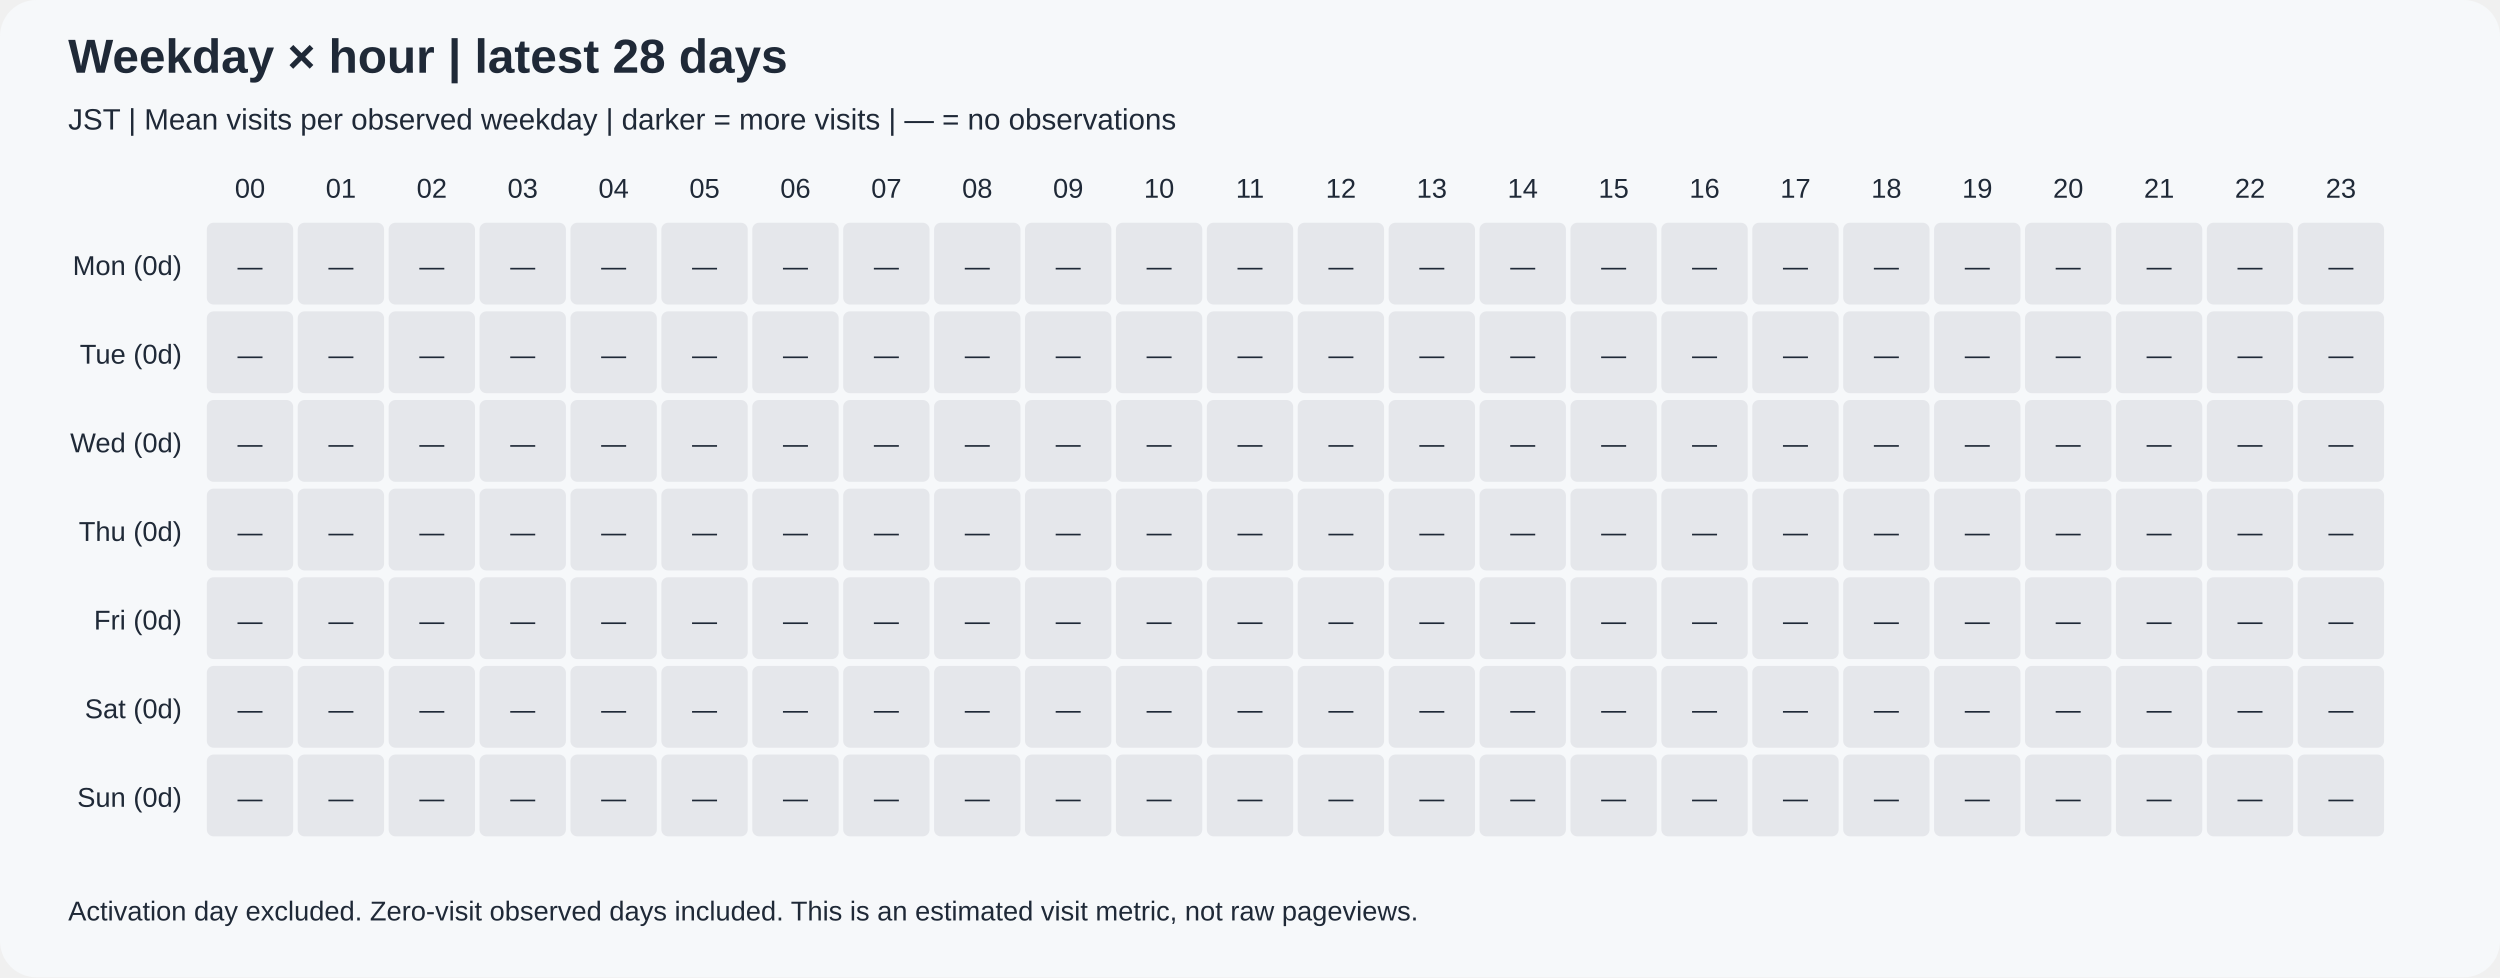
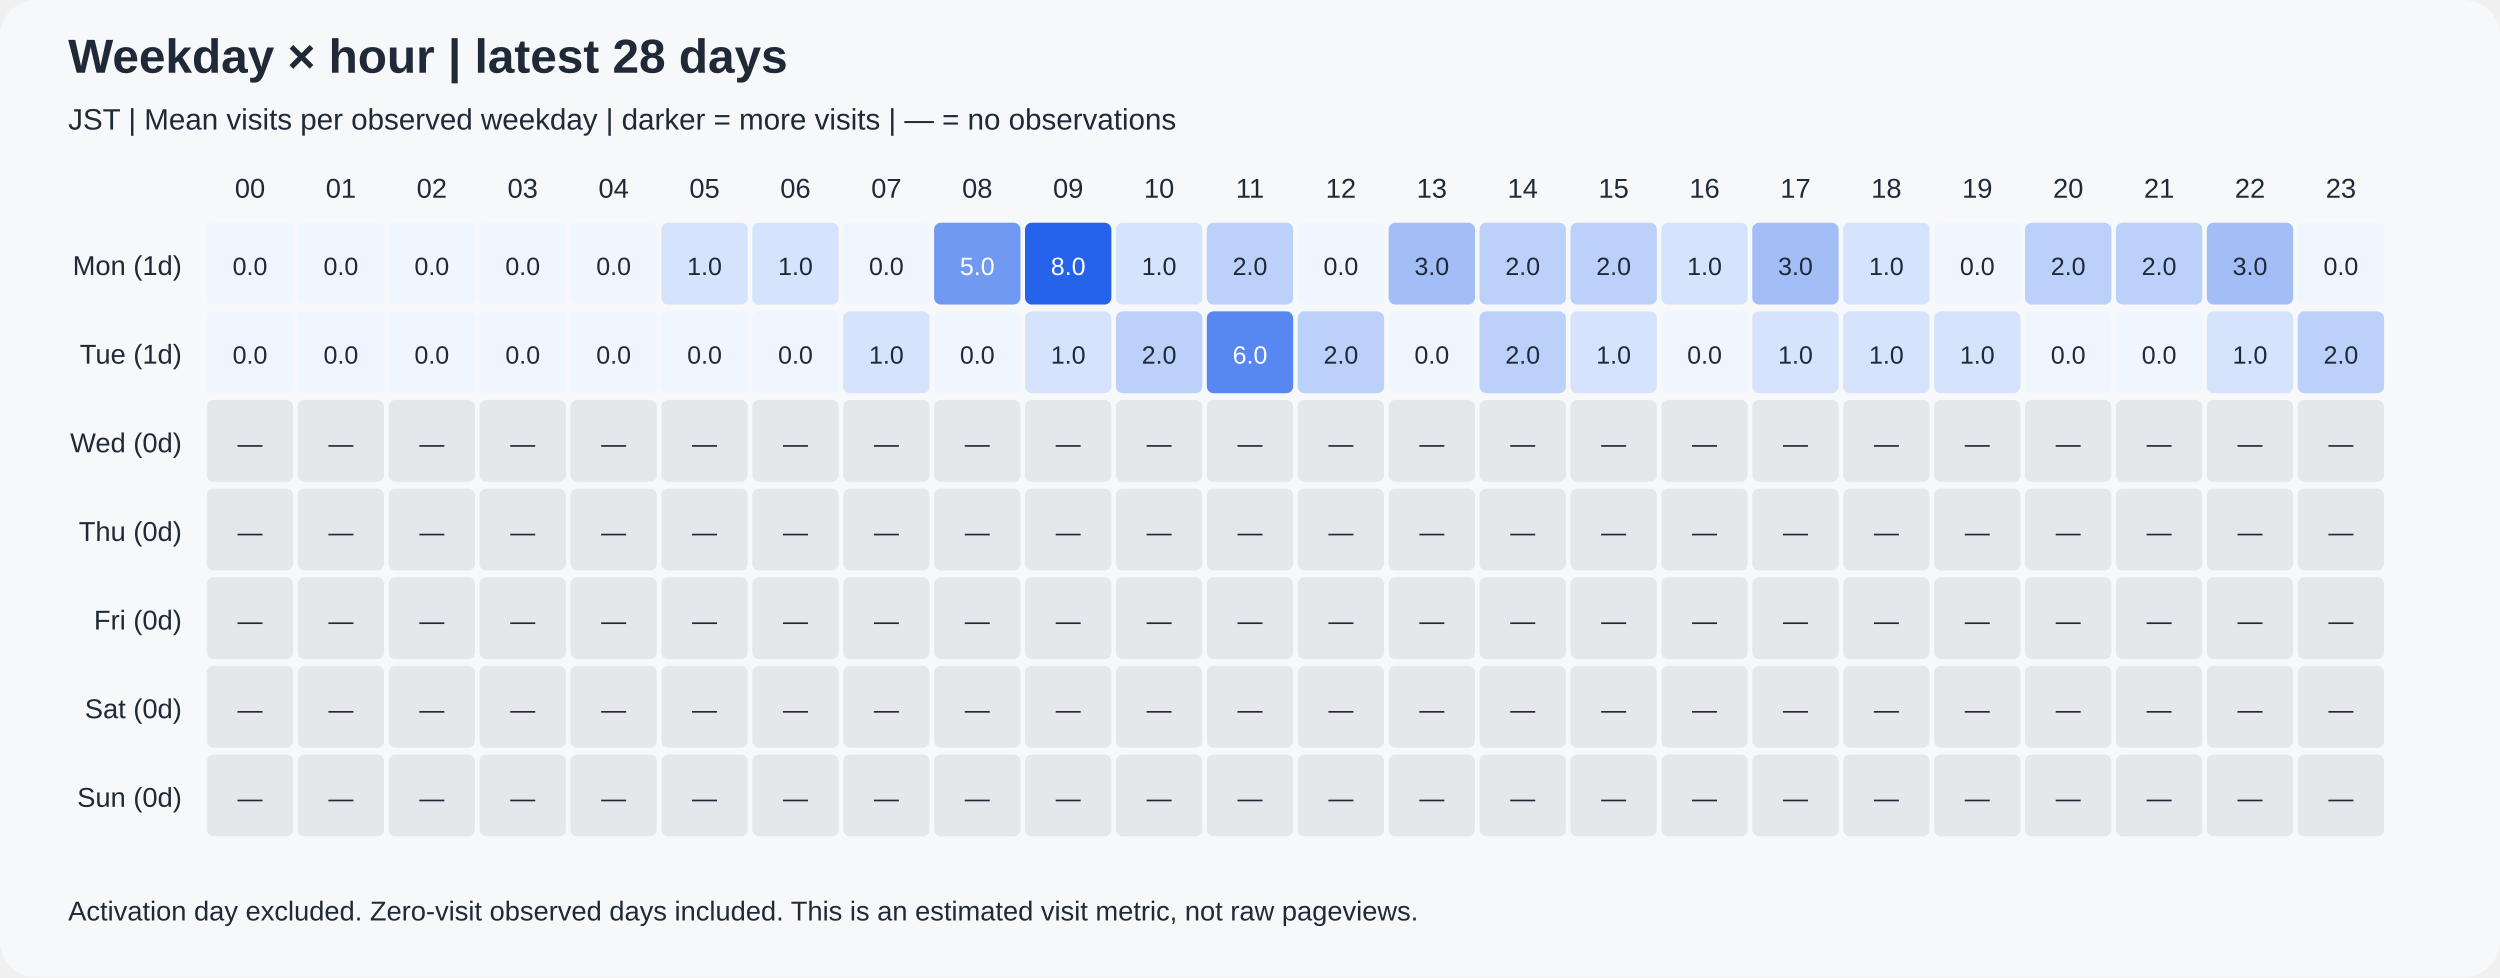
<svg xmlns="http://www.w3.org/2000/svg" width="1100" height="430" viewBox="0 0 1100 430" role="img">
  <rect width="1100" height="430" rx="16" fill="#f6f8fa" />
  <g font-family="Arial, sans-serif" fill="#1f2937">
    <text x="30" y="32" font-size="21" font-weight="bold">Weekday × hour | latest 28 days</text>
    <text x="30" y="57" font-size="13">JST | Mean visits per observed weekday | darker = more visits | — = no observations</text>
    <text x="110" y="87" text-anchor="middle" font-size="12">00</text>
    <text x="150" y="87" text-anchor="middle" font-size="12">01</text>
    <text x="190" y="87" text-anchor="middle" font-size="12">02</text>
    <text x="230" y="87" text-anchor="middle" font-size="12">03</text>
    <text x="270" y="87" text-anchor="middle" font-size="12">04</text>
    <text x="310" y="87" text-anchor="middle" font-size="12">05</text>
    <text x="350" y="87" text-anchor="middle" font-size="12">06</text>
    <text x="390" y="87" text-anchor="middle" font-size="12">07</text>
    <text x="430" y="87" text-anchor="middle" font-size="12">08</text>
    <text x="470" y="87" text-anchor="middle" font-size="12">09</text>
    <text x="510" y="87" text-anchor="middle" font-size="12">10</text>
    <text x="550" y="87" text-anchor="middle" font-size="12">11</text>
    <text x="590" y="87" text-anchor="middle" font-size="12">12</text>
    <text x="630" y="87" text-anchor="middle" font-size="12">13</text>
    <text x="670" y="87" text-anchor="middle" font-size="12">14</text>
    <text x="710" y="87" text-anchor="middle" font-size="12">15</text>
    <text x="750" y="87" text-anchor="middle" font-size="12">16</text>
    <text x="790" y="87" text-anchor="middle" font-size="12">17</text>
    <text x="830" y="87" text-anchor="middle" font-size="12">18</text>
    <text x="870" y="87" text-anchor="middle" font-size="12">19</text>
    <text x="910" y="87" text-anchor="middle" font-size="12">20</text>
    <text x="950" y="87" text-anchor="middle" font-size="12">21</text>
    <text x="990" y="87" text-anchor="middle" font-size="12">22</text>
    <text x="1030" y="87" text-anchor="middle" font-size="12">23</text>
-     <text x="80" y="121" text-anchor="end" font-size="12">Mon (0d)</text>
-     <text x="80" y="160" text-anchor="end" font-size="12">Tue (0d)</text>
+     <text x="80" y="121" text-anchor="end" font-size="12">Mon (1d)</text>
+     <text x="80" y="160" text-anchor="end" font-size="12">Tue (1d)</text>
    <text x="80" y="199" text-anchor="end" font-size="12">Wed (0d)</text>
    <text x="80" y="238" text-anchor="end" font-size="12">Thu (0d)</text>
    <text x="80" y="277" text-anchor="end" font-size="12">Fri (0d)</text>
    <text x="80" y="316" text-anchor="end" font-size="12">Sat (0d)</text>
    <text x="80" y="355" text-anchor="end" font-size="12">Sun (0d)</text>
-     <rect x="91" y="98" width="38" height="36" rx="3" fill="#e5e7eb" />
-     <text x="110" y="121" text-anchor="middle" font-size="11" fill="#1f2937">—</text>
-     <rect x="131" y="98" width="38" height="36" rx="3" fill="#e5e7eb" />
-     <text x="150" y="121" text-anchor="middle" font-size="11" fill="#1f2937">—</text>
-     <rect x="171" y="98" width="38" height="36" rx="3" fill="#e5e7eb" />
-     <text x="190" y="121" text-anchor="middle" font-size="11" fill="#1f2937">—</text>
-     <rect x="211" y="98" width="38" height="36" rx="3" fill="#e5e7eb" />
-     <text x="230" y="121" text-anchor="middle" font-size="11" fill="#1f2937">—</text>
-     <rect x="251" y="98" width="38" height="36" rx="3" fill="#e5e7eb" />
-     <text x="270" y="121" text-anchor="middle" font-size="11" fill="#1f2937">—</text>
-     <rect x="291" y="98" width="38" height="36" rx="3" fill="#e5e7eb" />
-     <text x="310" y="121" text-anchor="middle" font-size="11" fill="#1f2937">—</text>
-     <rect x="331" y="98" width="38" height="36" rx="3" fill="#e5e7eb" />
-     <text x="350" y="121" text-anchor="middle" font-size="11" fill="#1f2937">—</text>
-     <rect x="371" y="98" width="38" height="36" rx="3" fill="#e5e7eb" />
-     <text x="390" y="121" text-anchor="middle" font-size="11" fill="#1f2937">—</text>
-     <rect x="411" y="98" width="38" height="36" rx="3" fill="#e5e7eb" />
-     <text x="430" y="121" text-anchor="middle" font-size="11" fill="#1f2937">—</text>
-     <rect x="451" y="98" width="38" height="36" rx="3" fill="#e5e7eb" />
-     <text x="470" y="121" text-anchor="middle" font-size="11" fill="#1f2937">—</text>
-     <rect x="491" y="98" width="38" height="36" rx="3" fill="#e5e7eb" />
-     <text x="510" y="121" text-anchor="middle" font-size="11" fill="#1f2937">—</text>
-     <rect x="531" y="98" width="38" height="36" rx="3" fill="#e5e7eb" />
-     <text x="550" y="121" text-anchor="middle" font-size="11" fill="#1f2937">—</text>
-     <rect x="571" y="98" width="38" height="36" rx="3" fill="#e5e7eb" />
-     <text x="590" y="121" text-anchor="middle" font-size="11" fill="#1f2937">—</text>
-     <rect x="611" y="98" width="38" height="36" rx="3" fill="#e5e7eb" />
-     <text x="630" y="121" text-anchor="middle" font-size="11" fill="#1f2937">—</text>
-     <rect x="651" y="98" width="38" height="36" rx="3" fill="#e5e7eb" />
-     <text x="670" y="121" text-anchor="middle" font-size="11" fill="#1f2937">—</text>
-     <rect x="691" y="98" width="38" height="36" rx="3" fill="#e5e7eb" />
-     <text x="710" y="121" text-anchor="middle" font-size="11" fill="#1f2937">—</text>
-     <rect x="731" y="98" width="38" height="36" rx="3" fill="#e5e7eb" />
-     <text x="750" y="121" text-anchor="middle" font-size="11" fill="#1f2937">—</text>
-     <rect x="771" y="98" width="38" height="36" rx="3" fill="#e5e7eb" />
-     <text x="790" y="121" text-anchor="middle" font-size="11" fill="#1f2937">—</text>
-     <rect x="811" y="98" width="38" height="36" rx="3" fill="#e5e7eb" />
-     <text x="830" y="121" text-anchor="middle" font-size="11" fill="#1f2937">—</text>
-     <rect x="851" y="98" width="38" height="36" rx="3" fill="#e5e7eb" />
-     <text x="870" y="121" text-anchor="middle" font-size="11" fill="#1f2937">—</text>
-     <rect x="891" y="98" width="38" height="36" rx="3" fill="#e5e7eb" />
-     <text x="910" y="121" text-anchor="middle" font-size="11" fill="#1f2937">—</text>
-     <rect x="931" y="98" width="38" height="36" rx="3" fill="#e5e7eb" />
-     <text x="950" y="121" text-anchor="middle" font-size="11" fill="#1f2937">—</text>
-     <rect x="971" y="98" width="38" height="36" rx="3" fill="#e5e7eb" />
-     <text x="990" y="121" text-anchor="middle" font-size="11" fill="#1f2937">—</text>
-     <rect x="1011" y="98" width="38" height="36" rx="3" fill="#e5e7eb" />
-     <text x="1030" y="121" text-anchor="middle" font-size="11" fill="#1f2937">—</text>
-     <rect x="91" y="137" width="38" height="36" rx="3" fill="#e5e7eb" />
-     <text x="110" y="160" text-anchor="middle" font-size="11" fill="#1f2937">—</text>
-     <rect x="131" y="137" width="38" height="36" rx="3" fill="#e5e7eb" />
-     <text x="150" y="160" text-anchor="middle" font-size="11" fill="#1f2937">—</text>
-     <rect x="171" y="137" width="38" height="36" rx="3" fill="#e5e7eb" />
-     <text x="190" y="160" text-anchor="middle" font-size="11" fill="#1f2937">—</text>
-     <rect x="211" y="137" width="38" height="36" rx="3" fill="#e5e7eb" />
-     <text x="230" y="160" text-anchor="middle" font-size="11" fill="#1f2937">—</text>
-     <rect x="251" y="137" width="38" height="36" rx="3" fill="#e5e7eb" />
-     <text x="270" y="160" text-anchor="middle" font-size="11" fill="#1f2937">—</text>
-     <rect x="291" y="137" width="38" height="36" rx="3" fill="#e5e7eb" />
-     <text x="310" y="160" text-anchor="middle" font-size="11" fill="#1f2937">—</text>
-     <rect x="331" y="137" width="38" height="36" rx="3" fill="#e5e7eb" />
-     <text x="350" y="160" text-anchor="middle" font-size="11" fill="#1f2937">—</text>
-     <rect x="371" y="137" width="38" height="36" rx="3" fill="#e5e7eb" />
-     <text x="390" y="160" text-anchor="middle" font-size="11" fill="#1f2937">—</text>
-     <rect x="411" y="137" width="38" height="36" rx="3" fill="#e5e7eb" />
-     <text x="430" y="160" text-anchor="middle" font-size="11" fill="#1f2937">—</text>
-     <rect x="451" y="137" width="38" height="36" rx="3" fill="#e5e7eb" />
-     <text x="470" y="160" text-anchor="middle" font-size="11" fill="#1f2937">—</text>
-     <rect x="491" y="137" width="38" height="36" rx="3" fill="#e5e7eb" />
-     <text x="510" y="160" text-anchor="middle" font-size="11" fill="#1f2937">—</text>
-     <rect x="531" y="137" width="38" height="36" rx="3" fill="#e5e7eb" />
-     <text x="550" y="160" text-anchor="middle" font-size="11" fill="#1f2937">—</text>
-     <rect x="571" y="137" width="38" height="36" rx="3" fill="#e5e7eb" />
-     <text x="590" y="160" text-anchor="middle" font-size="11" fill="#1f2937">—</text>
-     <rect x="611" y="137" width="38" height="36" rx="3" fill="#e5e7eb" />
-     <text x="630" y="160" text-anchor="middle" font-size="11" fill="#1f2937">—</text>
-     <rect x="651" y="137" width="38" height="36" rx="3" fill="#e5e7eb" />
-     <text x="670" y="160" text-anchor="middle" font-size="11" fill="#1f2937">—</text>
-     <rect x="691" y="137" width="38" height="36" rx="3" fill="#e5e7eb" />
-     <text x="710" y="160" text-anchor="middle" font-size="11" fill="#1f2937">—</text>
-     <rect x="731" y="137" width="38" height="36" rx="3" fill="#e5e7eb" />
-     <text x="750" y="160" text-anchor="middle" font-size="11" fill="#1f2937">—</text>
-     <rect x="771" y="137" width="38" height="36" rx="3" fill="#e5e7eb" />
-     <text x="790" y="160" text-anchor="middle" font-size="11" fill="#1f2937">—</text>
-     <rect x="811" y="137" width="38" height="36" rx="3" fill="#e5e7eb" />
-     <text x="830" y="160" text-anchor="middle" font-size="11" fill="#1f2937">—</text>
-     <rect x="851" y="137" width="38" height="36" rx="3" fill="#e5e7eb" />
-     <text x="870" y="160" text-anchor="middle" font-size="11" fill="#1f2937">—</text>
-     <rect x="891" y="137" width="38" height="36" rx="3" fill="#e5e7eb" />
-     <text x="910" y="160" text-anchor="middle" font-size="11" fill="#1f2937">—</text>
-     <rect x="931" y="137" width="38" height="36" rx="3" fill="#e5e7eb" />
-     <text x="950" y="160" text-anchor="middle" font-size="11" fill="#1f2937">—</text>
-     <rect x="971" y="137" width="38" height="36" rx="3" fill="#e5e7eb" />
-     <text x="990" y="160" text-anchor="middle" font-size="11" fill="#1f2937">—</text>
-     <rect x="1011" y="137" width="38" height="36" rx="3" fill="#e5e7eb" />
-     <text x="1030" y="160" text-anchor="middle" font-size="11" fill="#1f2937">—</text>
+     <rect x="91" y="98" width="38" height="36" rx="3" fill="rgb(239,246,255)" />
+     <text x="110" y="121" text-anchor="middle" font-size="11" fill="#1f2937">0.0</text>
+     <rect x="131" y="98" width="38" height="36" rx="3" fill="rgb(239,246,255)" />
+     <text x="150" y="121" text-anchor="middle" font-size="11" fill="#1f2937">0.0</text>
+     <rect x="171" y="98" width="38" height="36" rx="3" fill="rgb(239,246,255)" />
+     <text x="190" y="121" text-anchor="middle" font-size="11" fill="#1f2937">0.0</text>
+     <rect x="211" y="98" width="38" height="36" rx="3" fill="rgb(239,246,255)" />
+     <text x="230" y="121" text-anchor="middle" font-size="11" fill="#1f2937">0.0</text>
+     <rect x="251" y="98" width="38" height="36" rx="3" fill="rgb(239,246,255)" />
+     <text x="270" y="121" text-anchor="middle" font-size="11" fill="#1f2937">0.0</text>
+     <rect x="291" y="98" width="38" height="36" rx="3" fill="rgb(213,227,252)" />
+     <text x="310" y="121" text-anchor="middle" font-size="11" fill="#1f2937">1.0</text>
+     <rect x="331" y="98" width="38" height="36" rx="3" fill="rgb(213,227,252)" />
+     <text x="350" y="121" text-anchor="middle" font-size="11" fill="#1f2937">1.0</text>
+     <rect x="371" y="98" width="38" height="36" rx="3" fill="rgb(239,246,255)" />
+     <text x="390" y="121" text-anchor="middle" font-size="11" fill="#1f2937">0.0</text>
+     <rect x="411" y="98" width="38" height="36" rx="3" fill="rgb(112,154,242)" />
+     <text x="430" y="121" text-anchor="middle" font-size="11" fill="white">5.0</text>
+     <rect x="451" y="98" width="38" height="36" rx="3" fill="rgb(37,99,235)" />
+     <text x="470" y="121" text-anchor="middle" font-size="11" fill="white">8.0</text>
+     <rect x="491" y="98" width="38" height="36" rx="3" fill="rgb(213,227,252)" />
+     <text x="510" y="121" text-anchor="middle" font-size="11" fill="#1f2937">1.0</text>
+     <rect x="531" y="98" width="38" height="36" rx="3" fill="rgb(188,209,250)" />
+     <text x="550" y="121" text-anchor="middle" font-size="11" fill="#1f2937">2.0</text>
+     <rect x="571" y="98" width="38" height="36" rx="3" fill="rgb(239,246,255)" />
+     <text x="590" y="121" text-anchor="middle" font-size="11" fill="#1f2937">0.0</text>
+     <rect x="611" y="98" width="38" height="36" rx="3" fill="rgb(163,190,247)" />
+     <text x="630" y="121" text-anchor="middle" font-size="11" fill="#1f2937">3.0</text>
+     <rect x="651" y="98" width="38" height="36" rx="3" fill="rgb(188,209,250)" />
+     <text x="670" y="121" text-anchor="middle" font-size="11" fill="#1f2937">2.0</text>
+     <rect x="691" y="98" width="38" height="36" rx="3" fill="rgb(188,209,250)" />
+     <text x="710" y="121" text-anchor="middle" font-size="11" fill="#1f2937">2.0</text>
+     <rect x="731" y="98" width="38" height="36" rx="3" fill="rgb(213,227,252)" />
+     <text x="750" y="121" text-anchor="middle" font-size="11" fill="#1f2937">1.0</text>
+     <rect x="771" y="98" width="38" height="36" rx="3" fill="rgb(163,190,247)" />
+     <text x="790" y="121" text-anchor="middle" font-size="11" fill="#1f2937">3.0</text>
+     <rect x="811" y="98" width="38" height="36" rx="3" fill="rgb(213,227,252)" />
+     <text x="830" y="121" text-anchor="middle" font-size="11" fill="#1f2937">1.0</text>
+     <rect x="851" y="98" width="38" height="36" rx="3" fill="rgb(239,246,255)" />
+     <text x="870" y="121" text-anchor="middle" font-size="11" fill="#1f2937">0.0</text>
+     <rect x="891" y="98" width="38" height="36" rx="3" fill="rgb(188,209,250)" />
+     <text x="910" y="121" text-anchor="middle" font-size="11" fill="#1f2937">2.0</text>
+     <rect x="931" y="98" width="38" height="36" rx="3" fill="rgb(188,209,250)" />
+     <text x="950" y="121" text-anchor="middle" font-size="11" fill="#1f2937">2.0</text>
+     <rect x="971" y="98" width="38" height="36" rx="3" fill="rgb(163,190,247)" />
+     <text x="990" y="121" text-anchor="middle" font-size="11" fill="#1f2937">3.0</text>
+     <rect x="1011" y="98" width="38" height="36" rx="3" fill="rgb(239,246,255)" />
+     <text x="1030" y="121" text-anchor="middle" font-size="11" fill="#1f2937">0.0</text>
+     <rect x="91" y="137" width="38" height="36" rx="3" fill="rgb(239,246,255)" />
+     <text x="110" y="160" text-anchor="middle" font-size="11" fill="#1f2937">0.0</text>
+     <rect x="131" y="137" width="38" height="36" rx="3" fill="rgb(239,246,255)" />
+     <text x="150" y="160" text-anchor="middle" font-size="11" fill="#1f2937">0.0</text>
+     <rect x="171" y="137" width="38" height="36" rx="3" fill="rgb(239,246,255)" />
+     <text x="190" y="160" text-anchor="middle" font-size="11" fill="#1f2937">0.0</text>
+     <rect x="211" y="137" width="38" height="36" rx="3" fill="rgb(239,246,255)" />
+     <text x="230" y="160" text-anchor="middle" font-size="11" fill="#1f2937">0.0</text>
+     <rect x="251" y="137" width="38" height="36" rx="3" fill="rgb(239,246,255)" />
+     <text x="270" y="160" text-anchor="middle" font-size="11" fill="#1f2937">0.0</text>
+     <rect x="291" y="137" width="38" height="36" rx="3" fill="rgb(239,246,255)" />
+     <text x="310" y="160" text-anchor="middle" font-size="11" fill="#1f2937">0.0</text>
+     <rect x="331" y="137" width="38" height="36" rx="3" fill="rgb(239,246,255)" />
+     <text x="350" y="160" text-anchor="middle" font-size="11" fill="#1f2937">0.0</text>
+     <rect x="371" y="137" width="38" height="36" rx="3" fill="rgb(213,227,252)" />
+     <text x="390" y="160" text-anchor="middle" font-size="11" fill="#1f2937">1.0</text>
+     <rect x="411" y="137" width="38" height="36" rx="3" fill="rgb(239,246,255)" />
+     <text x="430" y="160" text-anchor="middle" font-size="11" fill="#1f2937">0.0</text>
+     <rect x="451" y="137" width="38" height="36" rx="3" fill="rgb(213,227,252)" />
+     <text x="470" y="160" text-anchor="middle" font-size="11" fill="#1f2937">1.0</text>
+     <rect x="491" y="137" width="38" height="36" rx="3" fill="rgb(188,209,250)" />
+     <text x="510" y="160" text-anchor="middle" font-size="11" fill="#1f2937">2.0</text>
+     <rect x="531" y="137" width="38" height="36" rx="3" fill="rgb(87,135,240)" />
+     <text x="550" y="160" text-anchor="middle" font-size="11" fill="white">6.0</text>
+     <rect x="571" y="137" width="38" height="36" rx="3" fill="rgb(188,209,250)" />
+     <text x="590" y="160" text-anchor="middle" font-size="11" fill="#1f2937">2.0</text>
+     <rect x="611" y="137" width="38" height="36" rx="3" fill="rgb(239,246,255)" />
+     <text x="630" y="160" text-anchor="middle" font-size="11" fill="#1f2937">0.0</text>
+     <rect x="651" y="137" width="38" height="36" rx="3" fill="rgb(188,209,250)" />
+     <text x="670" y="160" text-anchor="middle" font-size="11" fill="#1f2937">2.0</text>
+     <rect x="691" y="137" width="38" height="36" rx="3" fill="rgb(213,227,252)" />
+     <text x="710" y="160" text-anchor="middle" font-size="11" fill="#1f2937">1.0</text>
+     <rect x="731" y="137" width="38" height="36" rx="3" fill="rgb(239,246,255)" />
+     <text x="750" y="160" text-anchor="middle" font-size="11" fill="#1f2937">0.0</text>
+     <rect x="771" y="137" width="38" height="36" rx="3" fill="rgb(213,227,252)" />
+     <text x="790" y="160" text-anchor="middle" font-size="11" fill="#1f2937">1.0</text>
+     <rect x="811" y="137" width="38" height="36" rx="3" fill="rgb(213,227,252)" />
+     <text x="830" y="160" text-anchor="middle" font-size="11" fill="#1f2937">1.0</text>
+     <rect x="851" y="137" width="38" height="36" rx="3" fill="rgb(213,227,252)" />
+     <text x="870" y="160" text-anchor="middle" font-size="11" fill="#1f2937">1.0</text>
+     <rect x="891" y="137" width="38" height="36" rx="3" fill="rgb(239,246,255)" />
+     <text x="910" y="160" text-anchor="middle" font-size="11" fill="#1f2937">0.0</text>
+     <rect x="931" y="137" width="38" height="36" rx="3" fill="rgb(239,246,255)" />
+     <text x="950" y="160" text-anchor="middle" font-size="11" fill="#1f2937">0.0</text>
+     <rect x="971" y="137" width="38" height="36" rx="3" fill="rgb(213,227,252)" />
+     <text x="990" y="160" text-anchor="middle" font-size="11" fill="#1f2937">1.0</text>
+     <rect x="1011" y="137" width="38" height="36" rx="3" fill="rgb(188,209,250)" />
+     <text x="1030" y="160" text-anchor="middle" font-size="11" fill="#1f2937">2.0</text>
    <rect x="91" y="176" width="38" height="36" rx="3" fill="#e5e7eb" />
    <text x="110" y="199" text-anchor="middle" font-size="11" fill="#1f2937">—</text>
    <rect x="131" y="176" width="38" height="36" rx="3" fill="#e5e7eb" />
    <text x="150" y="199" text-anchor="middle" font-size="11" fill="#1f2937">—</text>
    <rect x="171" y="176" width="38" height="36" rx="3" fill="#e5e7eb" />
    <text x="190" y="199" text-anchor="middle" font-size="11" fill="#1f2937">—</text>
    <rect x="211" y="176" width="38" height="36" rx="3" fill="#e5e7eb" />
    <text x="230" y="199" text-anchor="middle" font-size="11" fill="#1f2937">—</text>
    <rect x="251" y="176" width="38" height="36" rx="3" fill="#e5e7eb" />
    <text x="270" y="199" text-anchor="middle" font-size="11" fill="#1f2937">—</text>
    <rect x="291" y="176" width="38" height="36" rx="3" fill="#e5e7eb" />
    <text x="310" y="199" text-anchor="middle" font-size="11" fill="#1f2937">—</text>
    <rect x="331" y="176" width="38" height="36" rx="3" fill="#e5e7eb" />
    <text x="350" y="199" text-anchor="middle" font-size="11" fill="#1f2937">—</text>
    <rect x="371" y="176" width="38" height="36" rx="3" fill="#e5e7eb" />
    <text x="390" y="199" text-anchor="middle" font-size="11" fill="#1f2937">—</text>
    <rect x="411" y="176" width="38" height="36" rx="3" fill="#e5e7eb" />
    <text x="430" y="199" text-anchor="middle" font-size="11" fill="#1f2937">—</text>
    <rect x="451" y="176" width="38" height="36" rx="3" fill="#e5e7eb" />
    <text x="470" y="199" text-anchor="middle" font-size="11" fill="#1f2937">—</text>
    <rect x="491" y="176" width="38" height="36" rx="3" fill="#e5e7eb" />
    <text x="510" y="199" text-anchor="middle" font-size="11" fill="#1f2937">—</text>
    <rect x="531" y="176" width="38" height="36" rx="3" fill="#e5e7eb" />
    <text x="550" y="199" text-anchor="middle" font-size="11" fill="#1f2937">—</text>
    <rect x="571" y="176" width="38" height="36" rx="3" fill="#e5e7eb" />
    <text x="590" y="199" text-anchor="middle" font-size="11" fill="#1f2937">—</text>
    <rect x="611" y="176" width="38" height="36" rx="3" fill="#e5e7eb" />
    <text x="630" y="199" text-anchor="middle" font-size="11" fill="#1f2937">—</text>
    <rect x="651" y="176" width="38" height="36" rx="3" fill="#e5e7eb" />
    <text x="670" y="199" text-anchor="middle" font-size="11" fill="#1f2937">—</text>
    <rect x="691" y="176" width="38" height="36" rx="3" fill="#e5e7eb" />
    <text x="710" y="199" text-anchor="middle" font-size="11" fill="#1f2937">—</text>
    <rect x="731" y="176" width="38" height="36" rx="3" fill="#e5e7eb" />
    <text x="750" y="199" text-anchor="middle" font-size="11" fill="#1f2937">—</text>
    <rect x="771" y="176" width="38" height="36" rx="3" fill="#e5e7eb" />
    <text x="790" y="199" text-anchor="middle" font-size="11" fill="#1f2937">—</text>
    <rect x="811" y="176" width="38" height="36" rx="3" fill="#e5e7eb" />
    <text x="830" y="199" text-anchor="middle" font-size="11" fill="#1f2937">—</text>
    <rect x="851" y="176" width="38" height="36" rx="3" fill="#e5e7eb" />
    <text x="870" y="199" text-anchor="middle" font-size="11" fill="#1f2937">—</text>
    <rect x="891" y="176" width="38" height="36" rx="3" fill="#e5e7eb" />
    <text x="910" y="199" text-anchor="middle" font-size="11" fill="#1f2937">—</text>
    <rect x="931" y="176" width="38" height="36" rx="3" fill="#e5e7eb" />
    <text x="950" y="199" text-anchor="middle" font-size="11" fill="#1f2937">—</text>
    <rect x="971" y="176" width="38" height="36" rx="3" fill="#e5e7eb" />
    <text x="990" y="199" text-anchor="middle" font-size="11" fill="#1f2937">—</text>
    <rect x="1011" y="176" width="38" height="36" rx="3" fill="#e5e7eb" />
    <text x="1030" y="199" text-anchor="middle" font-size="11" fill="#1f2937">—</text>
    <rect x="91" y="215" width="38" height="36" rx="3" fill="#e5e7eb" />
    <text x="110" y="238" text-anchor="middle" font-size="11" fill="#1f2937">—</text>
    <rect x="131" y="215" width="38" height="36" rx="3" fill="#e5e7eb" />
    <text x="150" y="238" text-anchor="middle" font-size="11" fill="#1f2937">—</text>
    <rect x="171" y="215" width="38" height="36" rx="3" fill="#e5e7eb" />
    <text x="190" y="238" text-anchor="middle" font-size="11" fill="#1f2937">—</text>
    <rect x="211" y="215" width="38" height="36" rx="3" fill="#e5e7eb" />
    <text x="230" y="238" text-anchor="middle" font-size="11" fill="#1f2937">—</text>
    <rect x="251" y="215" width="38" height="36" rx="3" fill="#e5e7eb" />
    <text x="270" y="238" text-anchor="middle" font-size="11" fill="#1f2937">—</text>
    <rect x="291" y="215" width="38" height="36" rx="3" fill="#e5e7eb" />
    <text x="310" y="238" text-anchor="middle" font-size="11" fill="#1f2937">—</text>
    <rect x="331" y="215" width="38" height="36" rx="3" fill="#e5e7eb" />
    <text x="350" y="238" text-anchor="middle" font-size="11" fill="#1f2937">—</text>
    <rect x="371" y="215" width="38" height="36" rx="3" fill="#e5e7eb" />
    <text x="390" y="238" text-anchor="middle" font-size="11" fill="#1f2937">—</text>
    <rect x="411" y="215" width="38" height="36" rx="3" fill="#e5e7eb" />
    <text x="430" y="238" text-anchor="middle" font-size="11" fill="#1f2937">—</text>
    <rect x="451" y="215" width="38" height="36" rx="3" fill="#e5e7eb" />
    <text x="470" y="238" text-anchor="middle" font-size="11" fill="#1f2937">—</text>
    <rect x="491" y="215" width="38" height="36" rx="3" fill="#e5e7eb" />
    <text x="510" y="238" text-anchor="middle" font-size="11" fill="#1f2937">—</text>
    <rect x="531" y="215" width="38" height="36" rx="3" fill="#e5e7eb" />
    <text x="550" y="238" text-anchor="middle" font-size="11" fill="#1f2937">—</text>
    <rect x="571" y="215" width="38" height="36" rx="3" fill="#e5e7eb" />
    <text x="590" y="238" text-anchor="middle" font-size="11" fill="#1f2937">—</text>
    <rect x="611" y="215" width="38" height="36" rx="3" fill="#e5e7eb" />
    <text x="630" y="238" text-anchor="middle" font-size="11" fill="#1f2937">—</text>
    <rect x="651" y="215" width="38" height="36" rx="3" fill="#e5e7eb" />
    <text x="670" y="238" text-anchor="middle" font-size="11" fill="#1f2937">—</text>
    <rect x="691" y="215" width="38" height="36" rx="3" fill="#e5e7eb" />
    <text x="710" y="238" text-anchor="middle" font-size="11" fill="#1f2937">—</text>
    <rect x="731" y="215" width="38" height="36" rx="3" fill="#e5e7eb" />
    <text x="750" y="238" text-anchor="middle" font-size="11" fill="#1f2937">—</text>
    <rect x="771" y="215" width="38" height="36" rx="3" fill="#e5e7eb" />
    <text x="790" y="238" text-anchor="middle" font-size="11" fill="#1f2937">—</text>
    <rect x="811" y="215" width="38" height="36" rx="3" fill="#e5e7eb" />
    <text x="830" y="238" text-anchor="middle" font-size="11" fill="#1f2937">—</text>
    <rect x="851" y="215" width="38" height="36" rx="3" fill="#e5e7eb" />
    <text x="870" y="238" text-anchor="middle" font-size="11" fill="#1f2937">—</text>
    <rect x="891" y="215" width="38" height="36" rx="3" fill="#e5e7eb" />
    <text x="910" y="238" text-anchor="middle" font-size="11" fill="#1f2937">—</text>
    <rect x="931" y="215" width="38" height="36" rx="3" fill="#e5e7eb" />
    <text x="950" y="238" text-anchor="middle" font-size="11" fill="#1f2937">—</text>
    <rect x="971" y="215" width="38" height="36" rx="3" fill="#e5e7eb" />
    <text x="990" y="238" text-anchor="middle" font-size="11" fill="#1f2937">—</text>
    <rect x="1011" y="215" width="38" height="36" rx="3" fill="#e5e7eb" />
    <text x="1030" y="238" text-anchor="middle" font-size="11" fill="#1f2937">—</text>
    <rect x="91" y="254" width="38" height="36" rx="3" fill="#e5e7eb" />
    <text x="110" y="277" text-anchor="middle" font-size="11" fill="#1f2937">—</text>
    <rect x="131" y="254" width="38" height="36" rx="3" fill="#e5e7eb" />
    <text x="150" y="277" text-anchor="middle" font-size="11" fill="#1f2937">—</text>
    <rect x="171" y="254" width="38" height="36" rx="3" fill="#e5e7eb" />
    <text x="190" y="277" text-anchor="middle" font-size="11" fill="#1f2937">—</text>
    <rect x="211" y="254" width="38" height="36" rx="3" fill="#e5e7eb" />
    <text x="230" y="277" text-anchor="middle" font-size="11" fill="#1f2937">—</text>
    <rect x="251" y="254" width="38" height="36" rx="3" fill="#e5e7eb" />
    <text x="270" y="277" text-anchor="middle" font-size="11" fill="#1f2937">—</text>
    <rect x="291" y="254" width="38" height="36" rx="3" fill="#e5e7eb" />
    <text x="310" y="277" text-anchor="middle" font-size="11" fill="#1f2937">—</text>
    <rect x="331" y="254" width="38" height="36" rx="3" fill="#e5e7eb" />
    <text x="350" y="277" text-anchor="middle" font-size="11" fill="#1f2937">—</text>
    <rect x="371" y="254" width="38" height="36" rx="3" fill="#e5e7eb" />
    <text x="390" y="277" text-anchor="middle" font-size="11" fill="#1f2937">—</text>
    <rect x="411" y="254" width="38" height="36" rx="3" fill="#e5e7eb" />
    <text x="430" y="277" text-anchor="middle" font-size="11" fill="#1f2937">—</text>
    <rect x="451" y="254" width="38" height="36" rx="3" fill="#e5e7eb" />
    <text x="470" y="277" text-anchor="middle" font-size="11" fill="#1f2937">—</text>
    <rect x="491" y="254" width="38" height="36" rx="3" fill="#e5e7eb" />
    <text x="510" y="277" text-anchor="middle" font-size="11" fill="#1f2937">—</text>
    <rect x="531" y="254" width="38" height="36" rx="3" fill="#e5e7eb" />
    <text x="550" y="277" text-anchor="middle" font-size="11" fill="#1f2937">—</text>
    <rect x="571" y="254" width="38" height="36" rx="3" fill="#e5e7eb" />
    <text x="590" y="277" text-anchor="middle" font-size="11" fill="#1f2937">—</text>
    <rect x="611" y="254" width="38" height="36" rx="3" fill="#e5e7eb" />
    <text x="630" y="277" text-anchor="middle" font-size="11" fill="#1f2937">—</text>
    <rect x="651" y="254" width="38" height="36" rx="3" fill="#e5e7eb" />
    <text x="670" y="277" text-anchor="middle" font-size="11" fill="#1f2937">—</text>
    <rect x="691" y="254" width="38" height="36" rx="3" fill="#e5e7eb" />
    <text x="710" y="277" text-anchor="middle" font-size="11" fill="#1f2937">—</text>
    <rect x="731" y="254" width="38" height="36" rx="3" fill="#e5e7eb" />
    <text x="750" y="277" text-anchor="middle" font-size="11" fill="#1f2937">—</text>
    <rect x="771" y="254" width="38" height="36" rx="3" fill="#e5e7eb" />
    <text x="790" y="277" text-anchor="middle" font-size="11" fill="#1f2937">—</text>
    <rect x="811" y="254" width="38" height="36" rx="3" fill="#e5e7eb" />
    <text x="830" y="277" text-anchor="middle" font-size="11" fill="#1f2937">—</text>
    <rect x="851" y="254" width="38" height="36" rx="3" fill="#e5e7eb" />
    <text x="870" y="277" text-anchor="middle" font-size="11" fill="#1f2937">—</text>
    <rect x="891" y="254" width="38" height="36" rx="3" fill="#e5e7eb" />
    <text x="910" y="277" text-anchor="middle" font-size="11" fill="#1f2937">—</text>
    <rect x="931" y="254" width="38" height="36" rx="3" fill="#e5e7eb" />
    <text x="950" y="277" text-anchor="middle" font-size="11" fill="#1f2937">—</text>
    <rect x="971" y="254" width="38" height="36" rx="3" fill="#e5e7eb" />
    <text x="990" y="277" text-anchor="middle" font-size="11" fill="#1f2937">—</text>
    <rect x="1011" y="254" width="38" height="36" rx="3" fill="#e5e7eb" />
    <text x="1030" y="277" text-anchor="middle" font-size="11" fill="#1f2937">—</text>
    <rect x="91" y="293" width="38" height="36" rx="3" fill="#e5e7eb" />
    <text x="110" y="316" text-anchor="middle" font-size="11" fill="#1f2937">—</text>
    <rect x="131" y="293" width="38" height="36" rx="3" fill="#e5e7eb" />
    <text x="150" y="316" text-anchor="middle" font-size="11" fill="#1f2937">—</text>
    <rect x="171" y="293" width="38" height="36" rx="3" fill="#e5e7eb" />
    <text x="190" y="316" text-anchor="middle" font-size="11" fill="#1f2937">—</text>
    <rect x="211" y="293" width="38" height="36" rx="3" fill="#e5e7eb" />
    <text x="230" y="316" text-anchor="middle" font-size="11" fill="#1f2937">—</text>
    <rect x="251" y="293" width="38" height="36" rx="3" fill="#e5e7eb" />
    <text x="270" y="316" text-anchor="middle" font-size="11" fill="#1f2937">—</text>
    <rect x="291" y="293" width="38" height="36" rx="3" fill="#e5e7eb" />
    <text x="310" y="316" text-anchor="middle" font-size="11" fill="#1f2937">—</text>
    <rect x="331" y="293" width="38" height="36" rx="3" fill="#e5e7eb" />
    <text x="350" y="316" text-anchor="middle" font-size="11" fill="#1f2937">—</text>
    <rect x="371" y="293" width="38" height="36" rx="3" fill="#e5e7eb" />
    <text x="390" y="316" text-anchor="middle" font-size="11" fill="#1f2937">—</text>
    <rect x="411" y="293" width="38" height="36" rx="3" fill="#e5e7eb" />
    <text x="430" y="316" text-anchor="middle" font-size="11" fill="#1f2937">—</text>
    <rect x="451" y="293" width="38" height="36" rx="3" fill="#e5e7eb" />
    <text x="470" y="316" text-anchor="middle" font-size="11" fill="#1f2937">—</text>
    <rect x="491" y="293" width="38" height="36" rx="3" fill="#e5e7eb" />
    <text x="510" y="316" text-anchor="middle" font-size="11" fill="#1f2937">—</text>
    <rect x="531" y="293" width="38" height="36" rx="3" fill="#e5e7eb" />
    <text x="550" y="316" text-anchor="middle" font-size="11" fill="#1f2937">—</text>
    <rect x="571" y="293" width="38" height="36" rx="3" fill="#e5e7eb" />
    <text x="590" y="316" text-anchor="middle" font-size="11" fill="#1f2937">—</text>
    <rect x="611" y="293" width="38" height="36" rx="3" fill="#e5e7eb" />
    <text x="630" y="316" text-anchor="middle" font-size="11" fill="#1f2937">—</text>
    <rect x="651" y="293" width="38" height="36" rx="3" fill="#e5e7eb" />
    <text x="670" y="316" text-anchor="middle" font-size="11" fill="#1f2937">—</text>
    <rect x="691" y="293" width="38" height="36" rx="3" fill="#e5e7eb" />
    <text x="710" y="316" text-anchor="middle" font-size="11" fill="#1f2937">—</text>
    <rect x="731" y="293" width="38" height="36" rx="3" fill="#e5e7eb" />
    <text x="750" y="316" text-anchor="middle" font-size="11" fill="#1f2937">—</text>
    <rect x="771" y="293" width="38" height="36" rx="3" fill="#e5e7eb" />
    <text x="790" y="316" text-anchor="middle" font-size="11" fill="#1f2937">—</text>
    <rect x="811" y="293" width="38" height="36" rx="3" fill="#e5e7eb" />
    <text x="830" y="316" text-anchor="middle" font-size="11" fill="#1f2937">—</text>
    <rect x="851" y="293" width="38" height="36" rx="3" fill="#e5e7eb" />
    <text x="870" y="316" text-anchor="middle" font-size="11" fill="#1f2937">—</text>
    <rect x="891" y="293" width="38" height="36" rx="3" fill="#e5e7eb" />
    <text x="910" y="316" text-anchor="middle" font-size="11" fill="#1f2937">—</text>
    <rect x="931" y="293" width="38" height="36" rx="3" fill="#e5e7eb" />
    <text x="950" y="316" text-anchor="middle" font-size="11" fill="#1f2937">—</text>
    <rect x="971" y="293" width="38" height="36" rx="3" fill="#e5e7eb" />
    <text x="990" y="316" text-anchor="middle" font-size="11" fill="#1f2937">—</text>
    <rect x="1011" y="293" width="38" height="36" rx="3" fill="#e5e7eb" />
    <text x="1030" y="316" text-anchor="middle" font-size="11" fill="#1f2937">—</text>
    <rect x="91" y="332" width="38" height="36" rx="3" fill="#e5e7eb" />
    <text x="110" y="355" text-anchor="middle" font-size="11" fill="#1f2937">—</text>
    <rect x="131" y="332" width="38" height="36" rx="3" fill="#e5e7eb" />
    <text x="150" y="355" text-anchor="middle" font-size="11" fill="#1f2937">—</text>
    <rect x="171" y="332" width="38" height="36" rx="3" fill="#e5e7eb" />
    <text x="190" y="355" text-anchor="middle" font-size="11" fill="#1f2937">—</text>
    <rect x="211" y="332" width="38" height="36" rx="3" fill="#e5e7eb" />
    <text x="230" y="355" text-anchor="middle" font-size="11" fill="#1f2937">—</text>
    <rect x="251" y="332" width="38" height="36" rx="3" fill="#e5e7eb" />
    <text x="270" y="355" text-anchor="middle" font-size="11" fill="#1f2937">—</text>
    <rect x="291" y="332" width="38" height="36" rx="3" fill="#e5e7eb" />
    <text x="310" y="355" text-anchor="middle" font-size="11" fill="#1f2937">—</text>
    <rect x="331" y="332" width="38" height="36" rx="3" fill="#e5e7eb" />
    <text x="350" y="355" text-anchor="middle" font-size="11" fill="#1f2937">—</text>
    <rect x="371" y="332" width="38" height="36" rx="3" fill="#e5e7eb" />
    <text x="390" y="355" text-anchor="middle" font-size="11" fill="#1f2937">—</text>
    <rect x="411" y="332" width="38" height="36" rx="3" fill="#e5e7eb" />
    <text x="430" y="355" text-anchor="middle" font-size="11" fill="#1f2937">—</text>
    <rect x="451" y="332" width="38" height="36" rx="3" fill="#e5e7eb" />
    <text x="470" y="355" text-anchor="middle" font-size="11" fill="#1f2937">—</text>
    <rect x="491" y="332" width="38" height="36" rx="3" fill="#e5e7eb" />
    <text x="510" y="355" text-anchor="middle" font-size="11" fill="#1f2937">—</text>
    <rect x="531" y="332" width="38" height="36" rx="3" fill="#e5e7eb" />
    <text x="550" y="355" text-anchor="middle" font-size="11" fill="#1f2937">—</text>
    <rect x="571" y="332" width="38" height="36" rx="3" fill="#e5e7eb" />
    <text x="590" y="355" text-anchor="middle" font-size="11" fill="#1f2937">—</text>
    <rect x="611" y="332" width="38" height="36" rx="3" fill="#e5e7eb" />
    <text x="630" y="355" text-anchor="middle" font-size="11" fill="#1f2937">—</text>
    <rect x="651" y="332" width="38" height="36" rx="3" fill="#e5e7eb" />
    <text x="670" y="355" text-anchor="middle" font-size="11" fill="#1f2937">—</text>
    <rect x="691" y="332" width="38" height="36" rx="3" fill="#e5e7eb" />
    <text x="710" y="355" text-anchor="middle" font-size="11" fill="#1f2937">—</text>
    <rect x="731" y="332" width="38" height="36" rx="3" fill="#e5e7eb" />
    <text x="750" y="355" text-anchor="middle" font-size="11" fill="#1f2937">—</text>
    <rect x="771" y="332" width="38" height="36" rx="3" fill="#e5e7eb" />
    <text x="790" y="355" text-anchor="middle" font-size="11" fill="#1f2937">—</text>
    <rect x="811" y="332" width="38" height="36" rx="3" fill="#e5e7eb" />
    <text x="830" y="355" text-anchor="middle" font-size="11" fill="#1f2937">—</text>
    <rect x="851" y="332" width="38" height="36" rx="3" fill="#e5e7eb" />
    <text x="870" y="355" text-anchor="middle" font-size="11" fill="#1f2937">—</text>
    <rect x="891" y="332" width="38" height="36" rx="3" fill="#e5e7eb" />
    <text x="910" y="355" text-anchor="middle" font-size="11" fill="#1f2937">—</text>
    <rect x="931" y="332" width="38" height="36" rx="3" fill="#e5e7eb" />
    <text x="950" y="355" text-anchor="middle" font-size="11" fill="#1f2937">—</text>
    <rect x="971" y="332" width="38" height="36" rx="3" fill="#e5e7eb" />
    <text x="990" y="355" text-anchor="middle" font-size="11" fill="#1f2937">—</text>
    <rect x="1011" y="332" width="38" height="36" rx="3" fill="#e5e7eb" />
    <text x="1030" y="355" text-anchor="middle" font-size="11" fill="#1f2937">—</text>
    <text x="30" y="405" font-size="12">Activation day excluded. Zero-visit observed days included. This is an estimated visit metric, not raw pageviews.</text>
  </g>
</svg>
